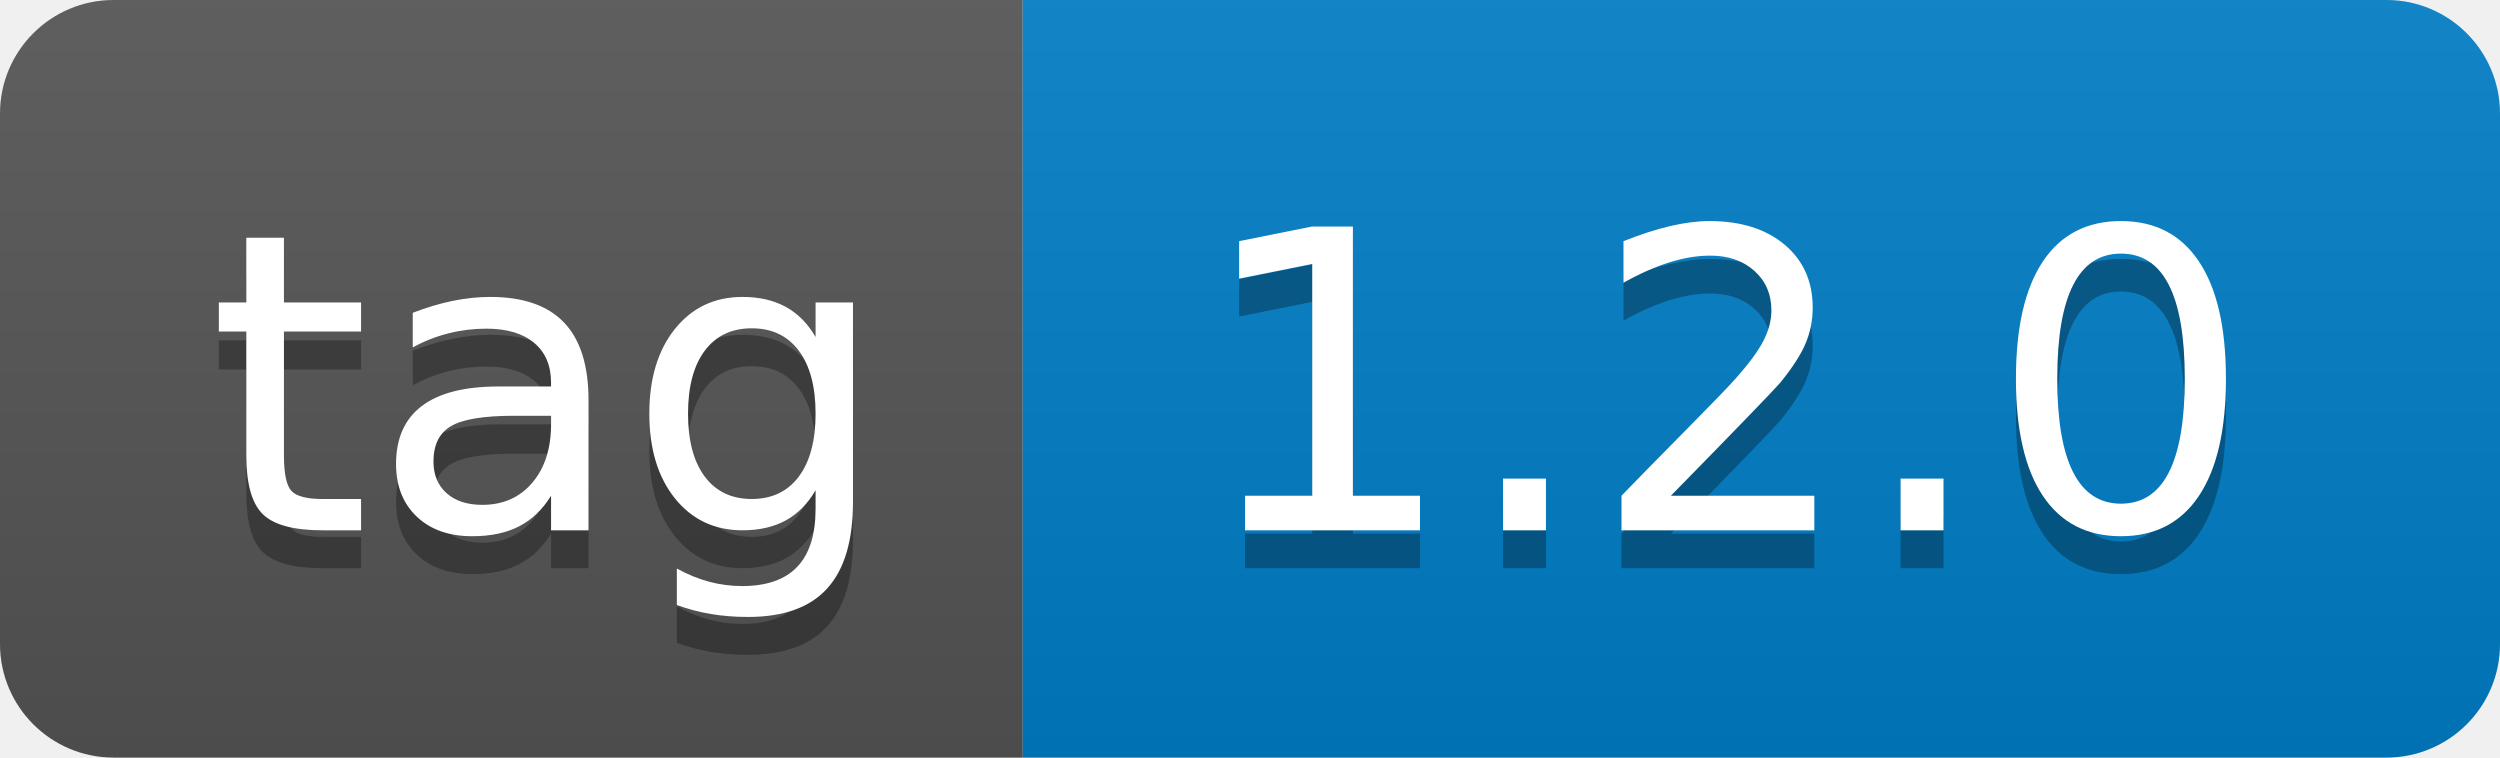
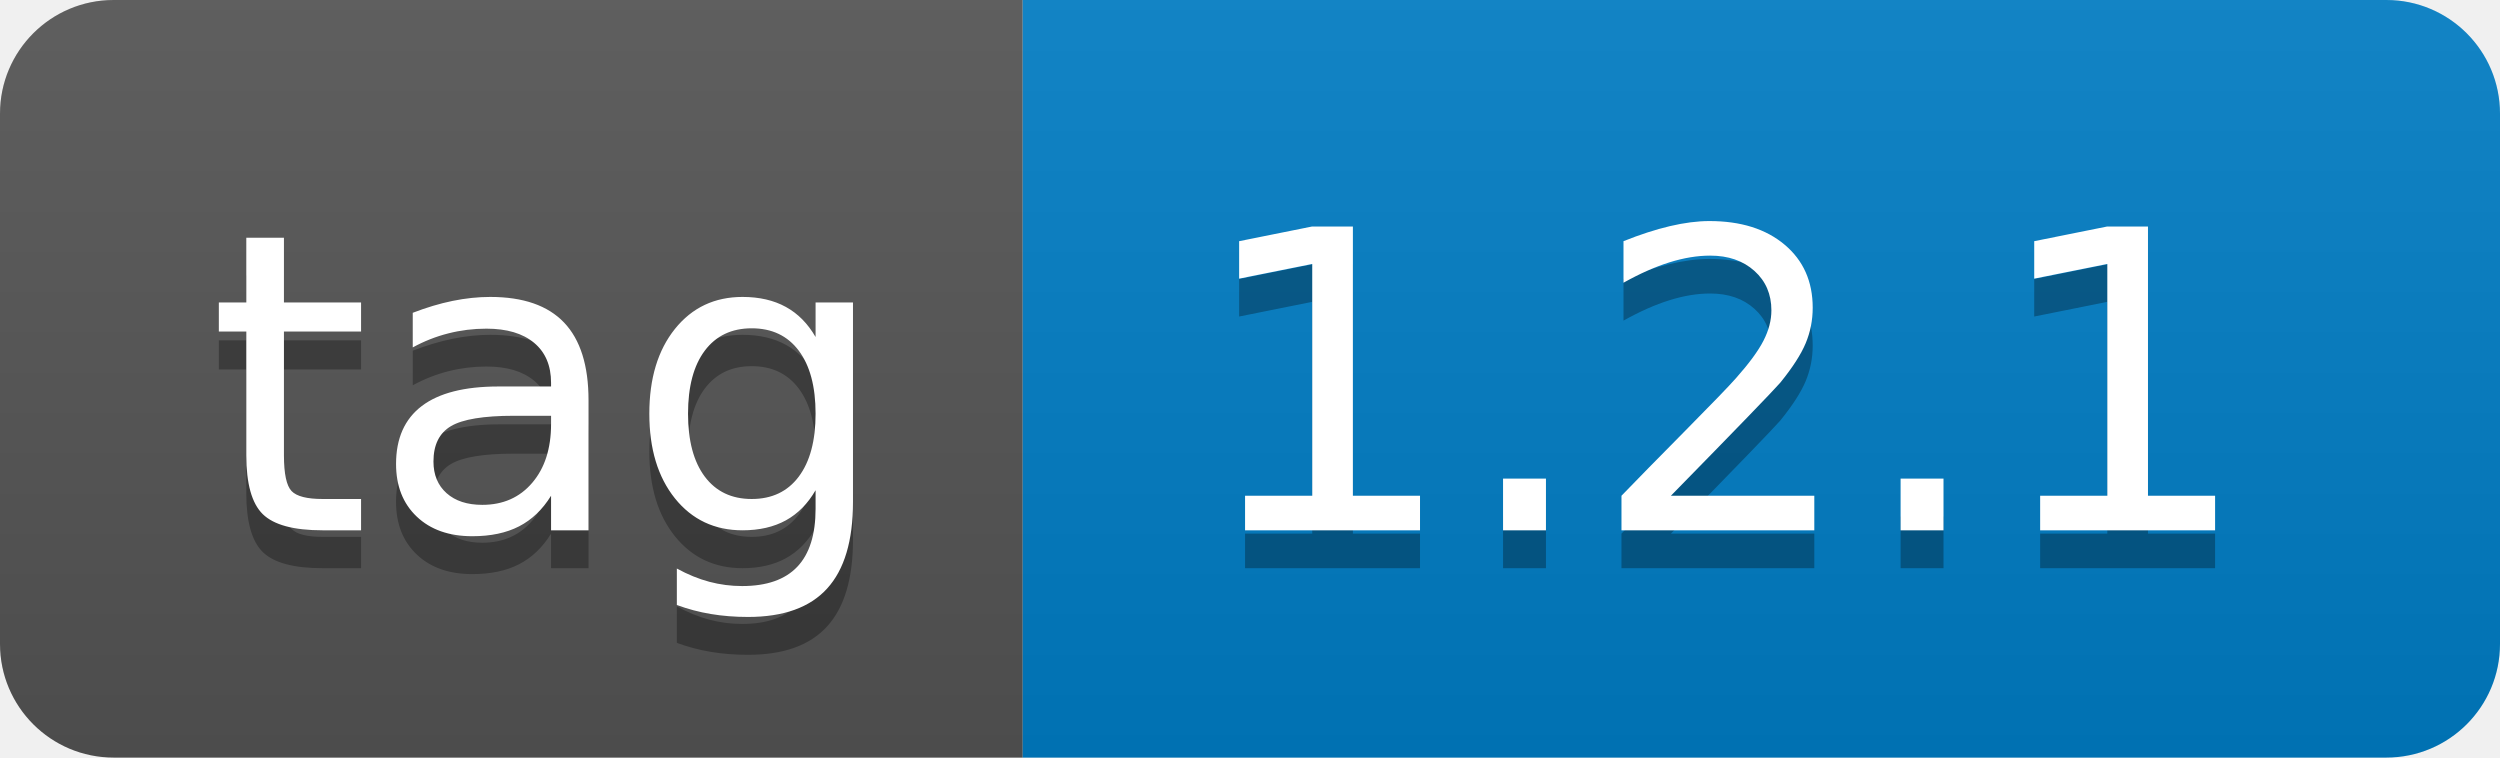
- <svg xmlns="http://www.w3.org/2000/svg" width="66" height="20" role="img" aria-label="tag: 1.2.0">
+ <svg xmlns="http://www.w3.org/2000/svg" width="66" height="20" role="img" aria-label="tag: 1.2.1">
  <linearGradient id="s" x2="0" y2="100%">
    <stop offset="0" stop-color="#bbb" stop-opacity=".1" />
    <stop offset="1" stop-opacity=".1" />
  </linearGradient>
  <clipPath id="r">
    <rect width="66" height="20" rx="3" fill="#fff" />
  </clipPath>
  <g clip-path="url(#r)">
    <rect width="27" height="20" fill="#555" />
    <rect x="27" width="39" height="20" fill="#007ec6" />
    <rect width="66" height="20" fill="url(#s)" />
  </g>
  <g fill="#fff" text-anchor="middle" font-family="Verdana,Geneva,DejaVu Sans,sans-serif" text-rendering="geometricPrecision" font-size="110">
    <text aria-hidden="true" x="145" y="150" fill="#010101" fill-opacity=".3" transform="scale(.1)" textLength="170">tag</text>
    <text x="145" y="140" transform="scale(.1)" fill="#fff" textLength="170">tag</text>
-     <text aria-hidden="true" x="455" y="150" fill="#010101" fill-opacity=".3" transform="scale(.1)" textLength="290">1.2.0</text>
-     <text x="455" y="140" transform="scale(.1)" fill="#fff" textLength="290">1.2.0</text>
+     <text aria-hidden="true" x="455" y="150" fill="#010101" fill-opacity=".3" transform="scale(.1)" textLength="290">1.2.1</text>
+     <text x="455" y="140" transform="scale(.1)" fill="#fff" textLength="290">1.2.1</text>
  </g>
</svg>
